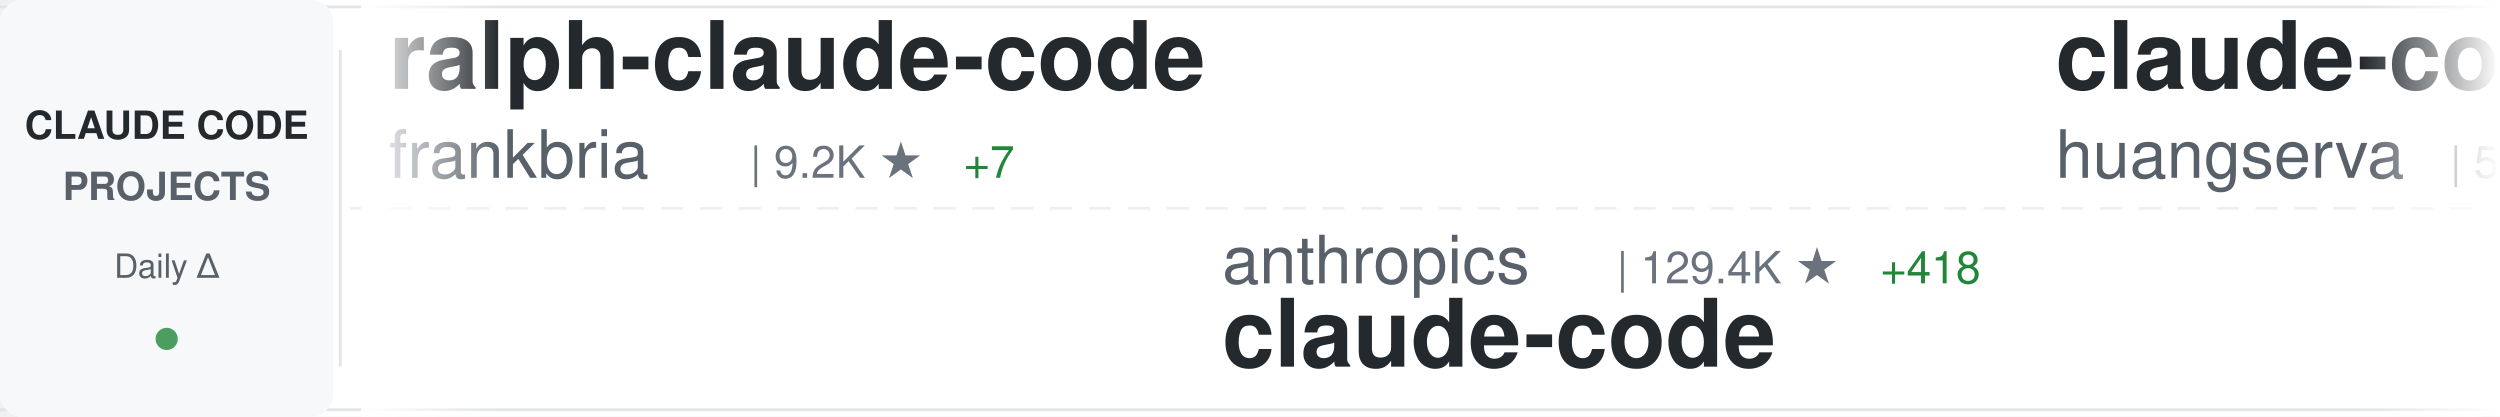
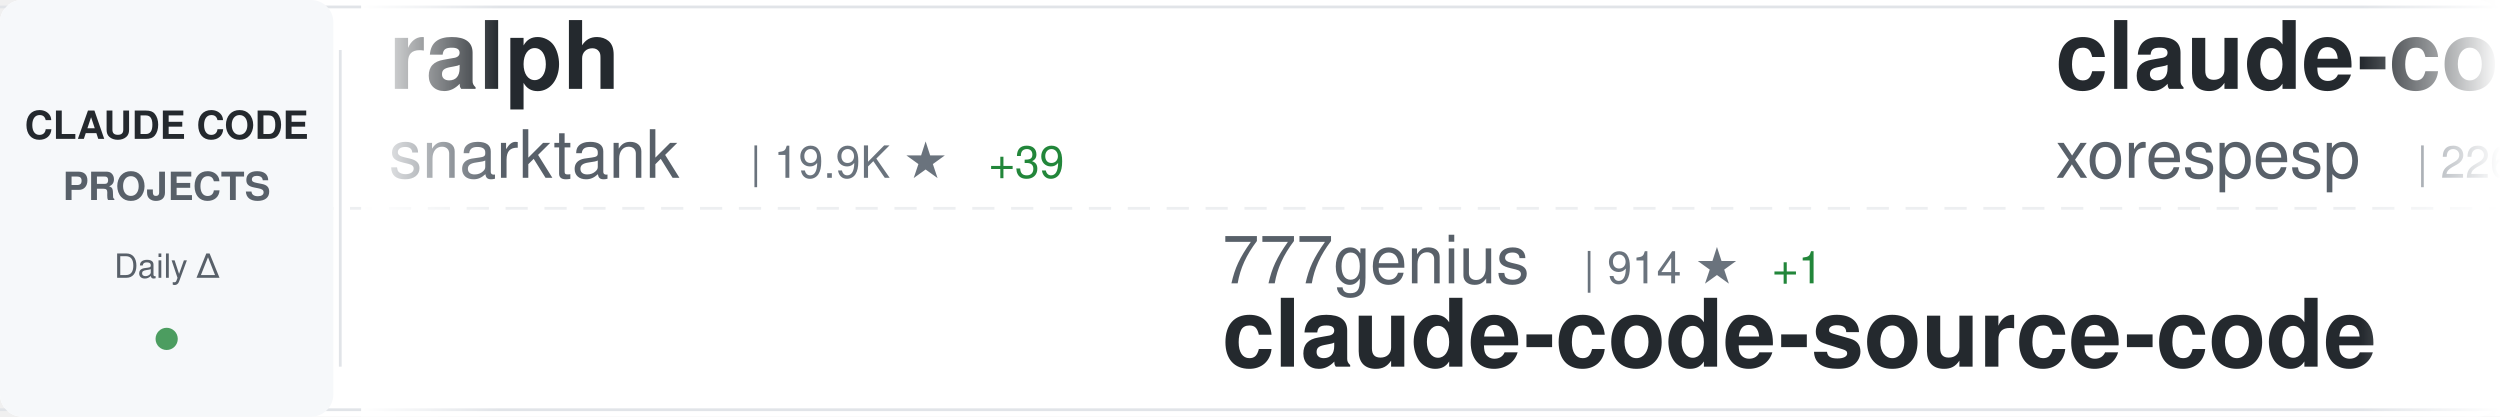
<svg xmlns="http://www.w3.org/2000/svg" width="900" height="150">
  <defs>
    <linearGradient id="awesomeLeftFade" x1="0%" y1="0%" x2="100%" y2="0%">
      <stop offset="0%" style="stop-color:#ffffff;stop-opacity:1" />
      <stop offset="100%" style="stop-color:#ffffff;stop-opacity:0" />
    </linearGradient>
    <linearGradient id="awesomeRightFade" x1="0%" y1="0%" x2="100%" y2="0%">
      <stop offset="0%" style="stop-color:#ffffff;stop-opacity:0" />
      <stop offset="100%" style="stop-color:#ffffff;stop-opacity:1" />
    </linearGradient>
  </defs>
  <rect width="900" height="150" fill="#ffffff" rx="8" />
  <rect x="0" y="2" width="900" height="1" fill="#e1e4e8" />
  <rect x="0" y="147" width="900" height="1" fill="#e1e4e8" />
  <line x1="0" y1="75" x2="900" y2="75" stroke="#e1e4e8" stroke-width="1" stroke-dasharray="8 6" opacity="0.6" />
  <rect x="0" y="0" width="120" height="150" fill="#f6f8fa" rx="8" />
  <text x="60" y="50" font-family="-apple-system, BlinkMacSystemFont, 'Segoe UI', Helvetica, Arial, sans-serif" font-size="14" font-weight="600" fill="#24292e" text-anchor="middle">CLAUDE CODE</text>
  <text x="60" y="72" font-family="-apple-system, BlinkMacSystemFont, 'Segoe UI', Helvetica, Arial, sans-serif" font-size="14" font-weight="600" fill="#586069" text-anchor="middle">PROJECTS</text>
  <text x="60" y="100" font-family="-apple-system, BlinkMacSystemFont, 'Segoe UI', Helvetica, Arial, sans-serif" font-size="12" font-weight="500" fill="#586069" text-anchor="middle">Daily Δ</text>
  <circle cx="60" cy="122" r="4" fill="#22863a" opacity="0.8" />
  <rect x="122" y="18" width="1" height="114" fill="#e1e4e8" />
  <clipPath id="awesomeTickerClip">
    <rect x="130" y="0" width="770" height="150" />
  </clipPath>
  <g clip-path="url(#awesomeTickerClip)">
    <g id="awesomeTickerItems">
      <animateTransform attributeName="transform" attributeType="XML" type="translate" from="0 0" to="-3000 0" dur="54s" repeatCount="indefinite" />
      <g transform="translate(0, 0)">
-         <text x="140" y="32" font-family="-apple-system, BlinkMacSystemFont, 'Segoe UI', Helvetica, Arial, sans-serif" font-size="34" font-weight="600" fill="#24292e">ralph-claude-code</text>
-         <text x="140" y="64" font-family="-apple-system, BlinkMacSystemFont, 'Segoe UI', Helvetica, Arial, sans-serif" font-size="24" font-weight="400" fill="#586069">frankbria</text>
-         <text x="270" y="64" font-family="-apple-system, BlinkMacSystemFont, 'Segoe UI', Helvetica, Arial, sans-serif" font-size="16" font-weight="500" fill="#6a737d">| 9.2K ★</text>
-         <text x="347" y="64" font-family="-apple-system, BlinkMacSystemFont, 'Segoe UI', Helvetica, Arial, sans-serif" font-size="16" font-weight="500" fill="#22863a"> +7</text>
+         <text x="140" y="32" font-family="-apple-system, BlinkMacSystemFont, 'Segoe UI', Helvetica, Arial, sans-serif" font-size="34" font-weight="600" fill="#24292e">ralph</text>
+         <text x="140" y="64" font-family="-apple-system, BlinkMacSystemFont, 'Segoe UI', Helvetica, Arial, sans-serif" font-size="24" font-weight="400" fill="#586069">snarktank</text>
+         <text x="270" y="64" font-family="-apple-system, BlinkMacSystemFont, 'Segoe UI', Helvetica, Arial, sans-serif" font-size="16" font-weight="500" fill="#6a737d">| 19.9K ★</text>
+         <text x="356" y="64" font-family="-apple-system, BlinkMacSystemFont, 'Segoe UI', Helvetica, Arial, sans-serif" font-size="16" font-weight="500" fill="#22863a"> +39</text>
      </g>
      <g transform="translate(300, 0)">
-         <text x="140" y="102" font-family="-apple-system, BlinkMacSystemFont, 'Segoe UI', Helvetica, Arial, sans-serif" font-size="24" font-weight="400" fill="#586069">anthropics</text>
-         <text x="282" y="102" font-family="-apple-system, BlinkMacSystemFont, 'Segoe UI', Helvetica, Arial, sans-serif" font-size="16" font-weight="500" fill="#6a737d">| 129.4K ★</text>
-         <text x="377" y="102" font-family="-apple-system, BlinkMacSystemFont, 'Segoe UI', Helvetica, Arial, sans-serif" font-size="16" font-weight="500" fill="#22863a"> +418</text>
-         <text x="140" y="132" font-family="-apple-system, BlinkMacSystemFont, 'Segoe UI', Helvetica, Arial, sans-serif" font-size="34" font-weight="600" fill="#24292e">claude-code</text>
+         <text x="140" y="102" font-family="-apple-system, BlinkMacSystemFont, 'Segoe UI', Helvetica, Arial, sans-serif" font-size="24" font-weight="400" fill="#586069">777genius</text>
+         <text x="270" y="102" font-family="-apple-system, BlinkMacSystemFont, 'Segoe UI', Helvetica, Arial, sans-serif" font-size="16" font-weight="500" fill="#6a737d">| 914 ★</text>
+         <text x="338" y="102" font-family="-apple-system, BlinkMacSystemFont, 'Segoe UI', Helvetica, Arial, sans-serif" font-size="16" font-weight="500" fill="#22863a"> +1</text>
+         <text x="140" y="132" font-family="-apple-system, BlinkMacSystemFont, 'Segoe UI', Helvetica, Arial, sans-serif" font-size="34" font-weight="600" fill="#24292e">claude-code-source-code</text>
      </g>
      <g transform="translate(600, 0)">
-         <text x="140" y="32" font-family="-apple-system, BlinkMacSystemFont, 'Segoe UI', Helvetica, Arial, sans-serif" font-size="34" font-weight="600" fill="#24292e">claude-code-cli</text>
-         <text x="140" y="64" font-family="-apple-system, BlinkMacSystemFont, 'Segoe UI', Helvetica, Arial, sans-serif" font-size="24" font-weight="400" fill="#586069">huangserva</text>
-         <text x="282" y="64" font-family="-apple-system, BlinkMacSystemFont, 'Segoe UI', Helvetica, Arial, sans-serif" font-size="16" font-weight="500" fill="#6a737d">| 592 ★</text>
+         <text x="140" y="32" font-family="-apple-system, BlinkMacSystemFont, 'Segoe UI', Helvetica, Arial, sans-serif" font-size="34" font-weight="600" fill="#24292e">claude-code</text>
+         <text x="140" y="64" font-family="-apple-system, BlinkMacSystemFont, 'Segoe UI', Helvetica, Arial, sans-serif" font-size="24" font-weight="400" fill="#586069">xorespesp</text>
+         <text x="270" y="64" font-family="-apple-system, BlinkMacSystemFont, 'Segoe UI', Helvetica, Arial, sans-serif" font-size="16" font-weight="500" fill="#6a737d">| 226 ★</text>
      </g>
      <g transform="translate(900, 0)">
-         <text x="140" y="102" font-family="-apple-system, BlinkMacSystemFont, 'Segoe UI', Helvetica, Arial, sans-serif" font-size="24" font-weight="400" fill="#586069">affaan-m</text>
-         <text x="258" y="102" font-family="-apple-system, BlinkMacSystemFont, 'Segoe UI', Helvetica, Arial, sans-serif" font-size="16" font-weight="500" fill="#6a737d">| 202.3K ★</text>
-         <text x="353" y="102" font-family="-apple-system, BlinkMacSystemFont, 'Segoe UI', Helvetica, Arial, sans-serif" font-size="16" font-weight="500" fill="#22863a"> +1.7K</text>
-         <text x="140" y="132" font-family="-apple-system, BlinkMacSystemFont, 'Segoe UI', Helvetica, Arial, sans-serif" font-size="34" font-weight="600" fill="#24292e">ECC</text>
+         <text x="140" y="102" font-family="-apple-system, BlinkMacSystemFont, 'Segoe UI', Helvetica, Arial, sans-serif" font-size="24" font-weight="400" fill="#586069">huangjia2019</text>
+         <text x="306" y="102" font-family="-apple-system, BlinkMacSystemFont, 'Segoe UI', Helvetica, Arial, sans-serif" font-size="16" font-weight="500" fill="#6a737d">| 757 ★</text>
+         <text x="374" y="102" font-family="-apple-system, BlinkMacSystemFont, 'Segoe UI', Helvetica, Arial, sans-serif" font-size="16" font-weight="500" fill="#22863a"> +10</text>
+         <text x="140" y="132" font-family="-apple-system, BlinkMacSystemFont, 'Segoe UI', Helvetica, Arial, sans-serif" font-size="34" font-weight="600" fill="#24292e">claude-code-engineering</text>
      </g>
      <g transform="translate(1200, 0)">
-         <text x="140" y="32" font-family="-apple-system, BlinkMacSystemFont, 'Segoe UI', Helvetica, Arial, sans-serif" font-size="34" font-weight="600" fill="#24292e">claude-skills</text>
-         <text x="140" y="64" font-family="-apple-system, BlinkMacSystemFont, 'Segoe UI', Helvetica, Arial, sans-serif" font-size="24" font-weight="400" fill="#586069">alirezarezvani</text>
-         <text x="330" y="64" font-family="-apple-system, BlinkMacSystemFont, 'Segoe UI', Helvetica, Arial, sans-serif" font-size="16" font-weight="500" fill="#6a737d">| 16.8K ★</text>
-         <text x="416" y="64" font-family="-apple-system, BlinkMacSystemFont, 'Segoe UI', Helvetica, Arial, sans-serif" font-size="16" font-weight="500" fill="#22863a"> +114</text>
+         <text x="140" y="32" font-family="-apple-system, BlinkMacSystemFont, 'Segoe UI', Helvetica, Arial, sans-serif" font-size="34" font-weight="600" fill="#24292e">claude-code-proxy</text>
+         <text x="140" y="64" font-family="-apple-system, BlinkMacSystemFont, 'Segoe UI', Helvetica, Arial, sans-serif" font-size="24" font-weight="400" fill="#586069">fuergaosi233</text>
+         <text x="306" y="64" font-family="-apple-system, BlinkMacSystemFont, 'Segoe UI', Helvetica, Arial, sans-serif" font-size="16" font-weight="500" fill="#6a737d">| 2.6K ★</text>
+         <text x="383" y="64" font-family="-apple-system, BlinkMacSystemFont, 'Segoe UI', Helvetica, Arial, sans-serif" font-size="16" font-weight="500" fill="#22863a"> +2</text>
      </g>
      <g transform="translate(1500, 0)">
-         <text x="140" y="102" font-family="-apple-system, BlinkMacSystemFont, 'Segoe UI', Helvetica, Arial, sans-serif" font-size="24" font-weight="400" fill="#586069">shareAI-lab</text>
-         <text x="294" y="102" font-family="-apple-system, BlinkMacSystemFont, 'Segoe UI', Helvetica, Arial, sans-serif" font-size="16" font-weight="500" fill="#6a737d">| 64.1K ★</text>
-         <text x="380" y="102" font-family="-apple-system, BlinkMacSystemFont, 'Segoe UI', Helvetica, Arial, sans-serif" font-size="16" font-weight="500" fill="#22863a"> +229</text>
-         <text x="140" y="132" font-family="-apple-system, BlinkMacSystemFont, 'Segoe UI', Helvetica, Arial, sans-serif" font-size="34" font-weight="600" fill="#24292e">learn-claude-code</text>
+         <text x="140" y="102" font-family="-apple-system, BlinkMacSystemFont, 'Segoe UI', Helvetica, Arial, sans-serif" font-size="24" font-weight="400" fill="#586069">ding113</text>
+         <text x="246" y="102" font-family="-apple-system, BlinkMacSystemFont, 'Segoe UI', Helvetica, Arial, sans-serif" font-size="16" font-weight="500" fill="#6a737d">| 3.0K ★</text>
+         <text x="323" y="102" font-family="-apple-system, BlinkMacSystemFont, 'Segoe UI', Helvetica, Arial, sans-serif" font-size="16" font-weight="500" fill="#22863a"> +11</text>
+         <text x="140" y="132" font-family="-apple-system, BlinkMacSystemFont, 'Segoe UI', Helvetica, Arial, sans-serif" font-size="34" font-weight="600" fill="#24292e">claude-code-hub</text>
      </g>
      <g transform="translate(1800, 0)">
-         <text x="140" y="32" font-family="-apple-system, BlinkMacSystemFont, 'Segoe UI', Helvetica, Arial, sans-serif" font-size="34" font-weight="600" fill="#24292e">claude_codex_bridge</text>
-         <text x="140" y="64" font-family="-apple-system, BlinkMacSystemFont, 'Segoe UI', Helvetica, Arial, sans-serif" font-size="24" font-weight="400" fill="#586069">SeemSeam</text>
-         <text x="258" y="64" font-family="-apple-system, BlinkMacSystemFont, 'Segoe UI', Helvetica, Arial, sans-serif" font-size="16" font-weight="500" fill="#6a737d">| 2.9K ★</text>
-         <text x="335" y="64" font-family="-apple-system, BlinkMacSystemFont, 'Segoe UI', Helvetica, Arial, sans-serif" font-size="16" font-weight="500" fill="#22863a"> +19</text>
+         <text x="140" y="32" font-family="-apple-system, BlinkMacSystemFont, 'Segoe UI', Helvetica, Arial, sans-serif" font-size="34" font-weight="600" fill="#24292e">claude-code-source-code-...</text>
+         <text x="140" y="64" font-family="-apple-system, BlinkMacSystemFont, 'Segoe UI', Helvetica, Arial, sans-serif" font-size="24" font-weight="400" fill="#586069">ghuntley</text>
+         <text x="258" y="64" font-family="-apple-system, BlinkMacSystemFont, 'Segoe UI', Helvetica, Arial, sans-serif" font-size="16" font-weight="500" fill="#6a737d">| 981 ★</text>
      </g>
      <g transform="translate(2100, 0)">
-         <text x="140" y="102" font-family="-apple-system, BlinkMacSystemFont, 'Segoe UI', Helvetica, Arial, sans-serif" font-size="24" font-weight="400" fill="#586069">centminmod</text>
-         <text x="282" y="102" font-family="-apple-system, BlinkMacSystemFont, 'Segoe UI', Helvetica, Arial, sans-serif" font-size="16" font-weight="500" fill="#6a737d">| 2.4K ★</text>
-         <text x="359" y="102" font-family="-apple-system, BlinkMacSystemFont, 'Segoe UI', Helvetica, Arial, sans-serif" font-size="16" font-weight="500" fill="#22863a"> +6</text>
-         <text x="140" y="132" font-family="-apple-system, BlinkMacSystemFont, 'Segoe UI', Helvetica, Arial, sans-serif" font-size="34" font-weight="600" fill="#24292e">my-claude-code-setup</text>
+         <text x="140" y="102" font-family="-apple-system, BlinkMacSystemFont, 'Segoe UI', Helvetica, Arial, sans-serif" font-size="24" font-weight="400" fill="#586069">zebbern</text>
+         <text x="246" y="102" font-family="-apple-system, BlinkMacSystemFont, 'Segoe UI', Helvetica, Arial, sans-serif" font-size="16" font-weight="500" fill="#6a737d">| 4.2K ★</text>
+         <text x="323" y="102" font-family="-apple-system, BlinkMacSystemFont, 'Segoe UI', Helvetica, Arial, sans-serif" font-size="16" font-weight="500" fill="#22863a"> +4</text>
+         <text x="140" y="132" font-family="-apple-system, BlinkMacSystemFont, 'Segoe UI', Helvetica, Arial, sans-serif" font-size="34" font-weight="600" fill="#24292e">claude-code-guide</text>
      </g>
      <g transform="translate(2400, 0)">
-         <text x="140" y="32" font-family="-apple-system, BlinkMacSystemFont, 'Segoe UI', Helvetica, Arial, sans-serif" font-size="34" font-weight="600" fill="#24292e">Claude-Code-Usage-Monito...</text>
-         <text x="140" y="64" font-family="-apple-system, BlinkMacSystemFont, 'Segoe UI', Helvetica, Arial, sans-serif" font-size="24" font-weight="400" fill="#586069">Maciek-roboblog</text>
-         <text x="342" y="64" font-family="-apple-system, BlinkMacSystemFont, 'Segoe UI', Helvetica, Arial, sans-serif" font-size="16" font-weight="500" fill="#6a737d">| 8.1K ★</text>
-         <text x="419" y="64" font-family="-apple-system, BlinkMacSystemFont, 'Segoe UI', Helvetica, Arial, sans-serif" font-size="16" font-weight="500" fill="#22863a"> +7</text>
+         <text x="140" y="32" font-family="-apple-system, BlinkMacSystemFont, 'Segoe UI', Helvetica, Arial, sans-serif" font-size="34" font-weight="600" fill="#24292e">claude-code-tudou</text>
+         <text x="140" y="64" font-family="-apple-system, BlinkMacSystemFont, 'Segoe UI', Helvetica, Arial, sans-serif" font-size="24" font-weight="400" fill="#586069">AICoderTudou</text>
+         <text x="306" y="64" font-family="-apple-system, BlinkMacSystemFont, 'Segoe UI', Helvetica, Arial, sans-serif" font-size="16" font-weight="500" fill="#6a737d">| 500 ★</text>
      </g>
      <g transform="translate(2700, 0)">
-         <text x="140" y="102" font-family="-apple-system, BlinkMacSystemFont, 'Segoe UI', Helvetica, Arial, sans-serif" font-size="24" font-weight="400" fill="#586069">RishabhK103</text>
-         <text x="294" y="102" font-family="-apple-system, BlinkMacSystemFont, 'Segoe UI', Helvetica, Arial, sans-serif" font-size="16" font-weight="500" fill="#6a737d">| 87 ★</text>
-         <text x="140" y="132" font-family="-apple-system, BlinkMacSystemFont, 'Segoe UI', Helvetica, Arial, sans-serif" font-size="34" font-weight="600" fill="#24292e">claude-code</text>
+         <text x="140" y="102" font-family="-apple-system, BlinkMacSystemFont, 'Segoe UI', Helvetica, Arial, sans-serif" font-size="24" font-weight="400" fill="#586069">Maciek-roboblog</text>
+         <text x="342" y="102" font-family="-apple-system, BlinkMacSystemFont, 'Segoe UI', Helvetica, Arial, sans-serif" font-size="16" font-weight="500" fill="#6a737d">| 8.1K ★</text>
+         <text x="419" y="102" font-family="-apple-system, BlinkMacSystemFont, 'Segoe UI', Helvetica, Arial, sans-serif" font-size="16" font-weight="500" fill="#22863a"> +5</text>
+         <text x="140" y="132" font-family="-apple-system, BlinkMacSystemFont, 'Segoe UI', Helvetica, Arial, sans-serif" font-size="34" font-weight="600" fill="#24292e">Claude-Code-Usage-Monito...</text>
      </g>
      <g transform="translate(3000, 0)">
-         <text x="140" y="32" font-family="-apple-system, BlinkMacSystemFont, 'Segoe UI', Helvetica, Arial, sans-serif" font-size="34" font-weight="600" fill="#24292e">ralph-claude-code</text>
-         <text x="140" y="64" font-family="-apple-system, BlinkMacSystemFont, 'Segoe UI', Helvetica, Arial, sans-serif" font-size="24" font-weight="400" fill="#586069">frankbria</text>
-         <text x="270" y="64" font-family="-apple-system, BlinkMacSystemFont, 'Segoe UI', Helvetica, Arial, sans-serif" font-size="16" font-weight="500" fill="#6a737d">| 9.2K ★</text>
-         <text x="347" y="64" font-family="-apple-system, BlinkMacSystemFont, 'Segoe UI', Helvetica, Arial, sans-serif" font-size="16" font-weight="500" fill="#22863a"> +7</text>
+         <text x="140" y="32" font-family="-apple-system, BlinkMacSystemFont, 'Segoe UI', Helvetica, Arial, sans-serif" font-size="34" font-weight="600" fill="#24292e">ralph</text>
+         <text x="140" y="64" font-family="-apple-system, BlinkMacSystemFont, 'Segoe UI', Helvetica, Arial, sans-serif" font-size="24" font-weight="400" fill="#586069">snarktank</text>
+         <text x="270" y="64" font-family="-apple-system, BlinkMacSystemFont, 'Segoe UI', Helvetica, Arial, sans-serif" font-size="16" font-weight="500" fill="#6a737d">| 19.9K ★</text>
+         <text x="356" y="64" font-family="-apple-system, BlinkMacSystemFont, 'Segoe UI', Helvetica, Arial, sans-serif" font-size="16" font-weight="500" fill="#22863a"> +39</text>
      </g>
      <g transform="translate(3300, 0)">
-         <text x="140" y="102" font-family="-apple-system, BlinkMacSystemFont, 'Segoe UI', Helvetica, Arial, sans-serif" font-size="24" font-weight="400" fill="#586069">anthropics</text>
-         <text x="282" y="102" font-family="-apple-system, BlinkMacSystemFont, 'Segoe UI', Helvetica, Arial, sans-serif" font-size="16" font-weight="500" fill="#6a737d">| 129.4K ★</text>
-         <text x="377" y="102" font-family="-apple-system, BlinkMacSystemFont, 'Segoe UI', Helvetica, Arial, sans-serif" font-size="16" font-weight="500" fill="#22863a"> +418</text>
-         <text x="140" y="132" font-family="-apple-system, BlinkMacSystemFont, 'Segoe UI', Helvetica, Arial, sans-serif" font-size="34" font-weight="600" fill="#24292e">claude-code</text>
+         <text x="140" y="102" font-family="-apple-system, BlinkMacSystemFont, 'Segoe UI', Helvetica, Arial, sans-serif" font-size="24" font-weight="400" fill="#586069">777genius</text>
+         <text x="270" y="102" font-family="-apple-system, BlinkMacSystemFont, 'Segoe UI', Helvetica, Arial, sans-serif" font-size="16" font-weight="500" fill="#6a737d">| 914 ★</text>
+         <text x="338" y="102" font-family="-apple-system, BlinkMacSystemFont, 'Segoe UI', Helvetica, Arial, sans-serif" font-size="16" font-weight="500" fill="#22863a"> +1</text>
+         <text x="140" y="132" font-family="-apple-system, BlinkMacSystemFont, 'Segoe UI', Helvetica, Arial, sans-serif" font-size="34" font-weight="600" fill="#24292e">claude-code-source-code</text>
      </g>
      <g transform="translate(3600, 0)">
-         <text x="140" y="32" font-family="-apple-system, BlinkMacSystemFont, 'Segoe UI', Helvetica, Arial, sans-serif" font-size="34" font-weight="600" fill="#24292e">claude-code-cli</text>
-         <text x="140" y="64" font-family="-apple-system, BlinkMacSystemFont, 'Segoe UI', Helvetica, Arial, sans-serif" font-size="24" font-weight="400" fill="#586069">huangserva</text>
-         <text x="282" y="64" font-family="-apple-system, BlinkMacSystemFont, 'Segoe UI', Helvetica, Arial, sans-serif" font-size="16" font-weight="500" fill="#6a737d">| 592 ★</text>
+         <text x="140" y="32" font-family="-apple-system, BlinkMacSystemFont, 'Segoe UI', Helvetica, Arial, sans-serif" font-size="34" font-weight="600" fill="#24292e">claude-code</text>
+         <text x="140" y="64" font-family="-apple-system, BlinkMacSystemFont, 'Segoe UI', Helvetica, Arial, sans-serif" font-size="24" font-weight="400" fill="#586069">xorespesp</text>
+         <text x="270" y="64" font-family="-apple-system, BlinkMacSystemFont, 'Segoe UI', Helvetica, Arial, sans-serif" font-size="16" font-weight="500" fill="#6a737d">| 226 ★</text>
      </g>
      <g transform="translate(3900, 0)">
-         <text x="140" y="102" font-family="-apple-system, BlinkMacSystemFont, 'Segoe UI', Helvetica, Arial, sans-serif" font-size="24" font-weight="400" fill="#586069">affaan-m</text>
-         <text x="258" y="102" font-family="-apple-system, BlinkMacSystemFont, 'Segoe UI', Helvetica, Arial, sans-serif" font-size="16" font-weight="500" fill="#6a737d">| 202.3K ★</text>
-         <text x="353" y="102" font-family="-apple-system, BlinkMacSystemFont, 'Segoe UI', Helvetica, Arial, sans-serif" font-size="16" font-weight="500" fill="#22863a"> +1.7K</text>
-         <text x="140" y="132" font-family="-apple-system, BlinkMacSystemFont, 'Segoe UI', Helvetica, Arial, sans-serif" font-size="34" font-weight="600" fill="#24292e">ECC</text>
+         <text x="140" y="102" font-family="-apple-system, BlinkMacSystemFont, 'Segoe UI', Helvetica, Arial, sans-serif" font-size="24" font-weight="400" fill="#586069">huangjia2019</text>
+         <text x="306" y="102" font-family="-apple-system, BlinkMacSystemFont, 'Segoe UI', Helvetica, Arial, sans-serif" font-size="16" font-weight="500" fill="#6a737d">| 757 ★</text>
+         <text x="374" y="102" font-family="-apple-system, BlinkMacSystemFont, 'Segoe UI', Helvetica, Arial, sans-serif" font-size="16" font-weight="500" fill="#22863a"> +10</text>
+         <text x="140" y="132" font-family="-apple-system, BlinkMacSystemFont, 'Segoe UI', Helvetica, Arial, sans-serif" font-size="34" font-weight="600" fill="#24292e">claude-code-engineering</text>
      </g>
    </g>
  </g>
  <rect x="130" y="0" width="50" height="150" fill="url(#awesomeLeftFade)" />
  <rect x="850" y="0" width="50" height="150" fill="url(#awesomeRightFade)" />
</svg>
